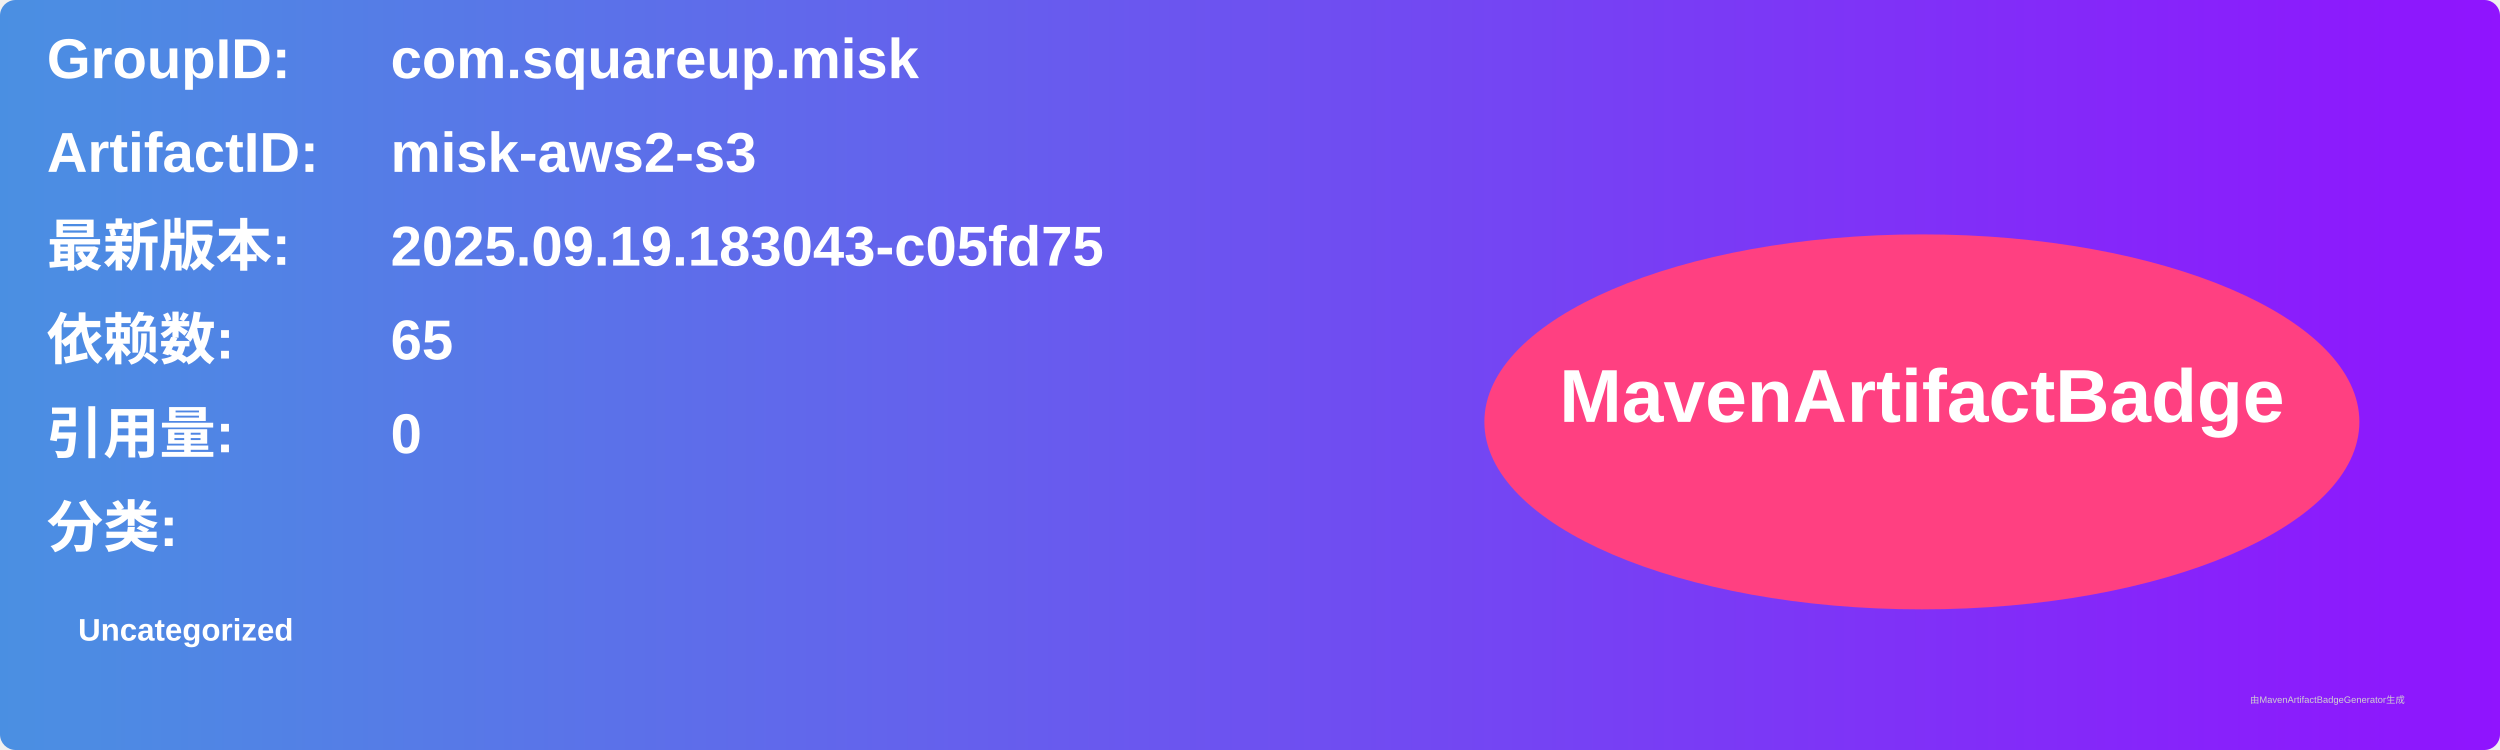
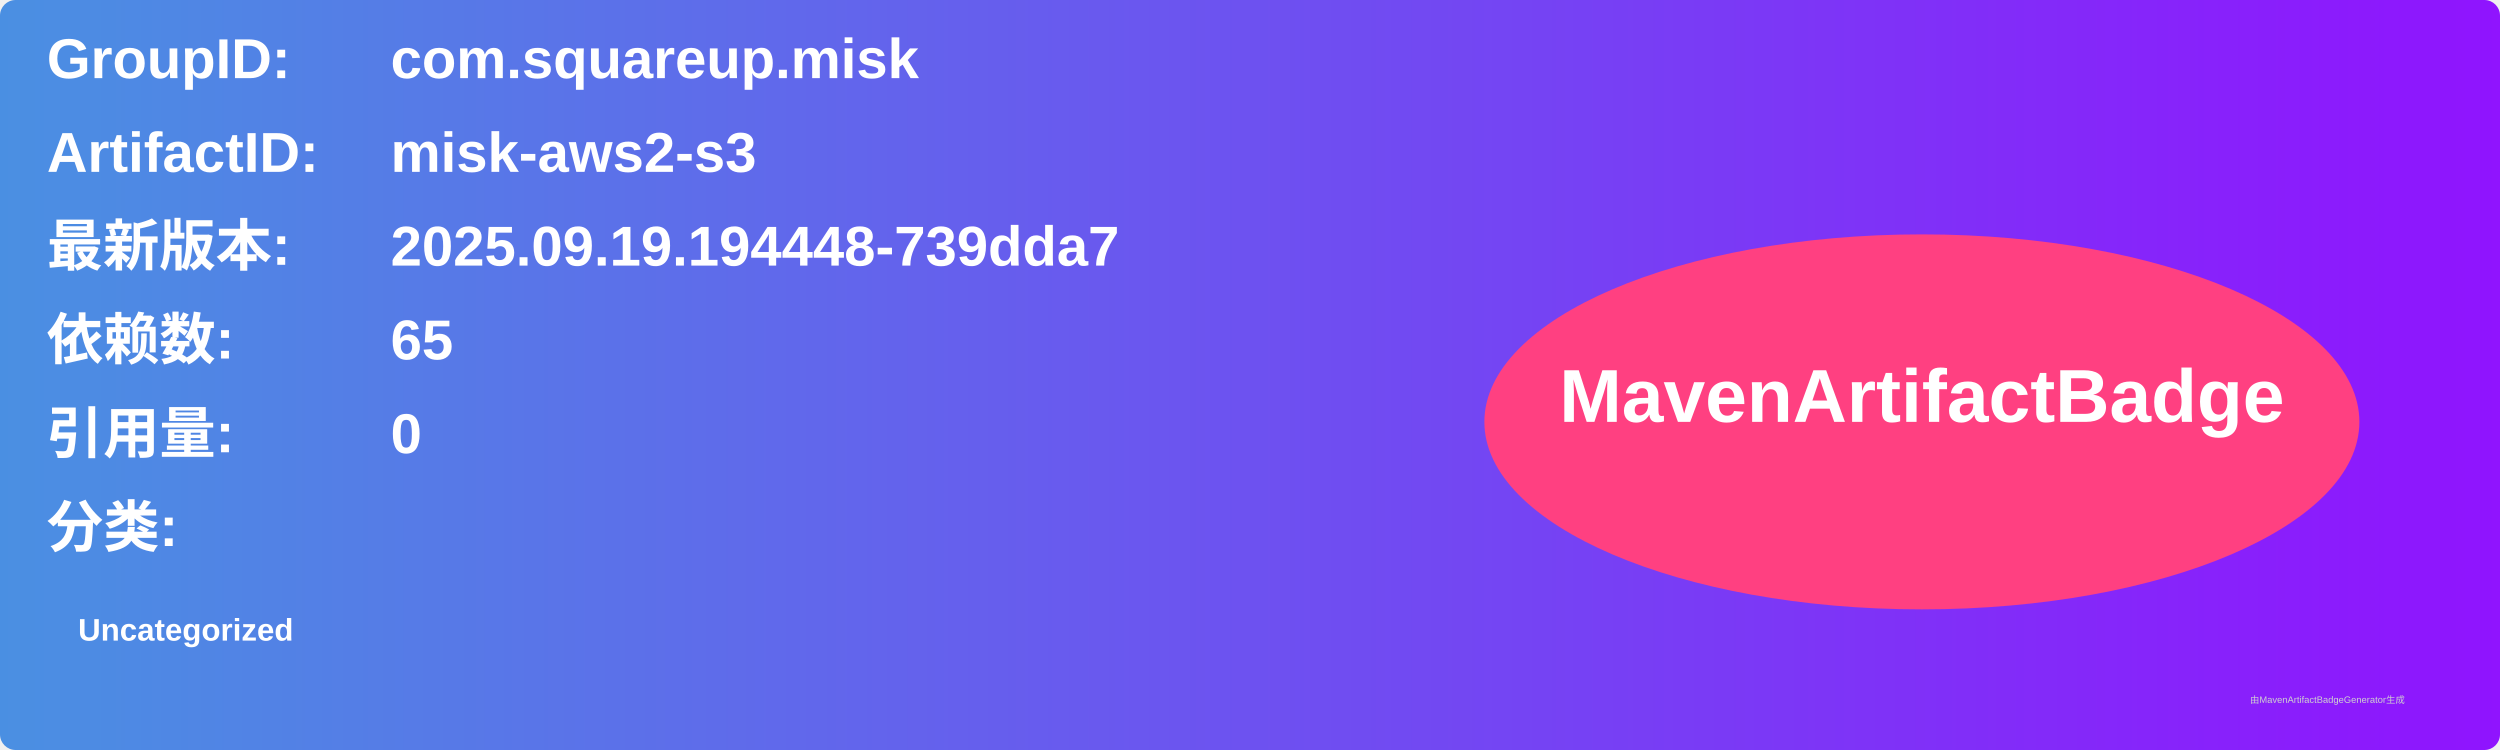
<svg xmlns="http://www.w3.org/2000/svg" width="800" height="240" viewBox="0 0 800 240">
  <linearGradient id="grad" x1="0%" y1="0%" x2="100%" y2="0%">
    <stop offset="0%" stop-color="#4a90e2" />
    <stop offset="100%" stop-color="#9013fe" />
  </linearGradient>
  <rect width="100%" height="100%" rx="5" ry="5" fill="url(#grad)" />
  <g transform="translate(15, 15)">
    <text x="0" y="10" font-family="Arial" font-size="18" fill="white" font-weight="bold" width="260">GroupID:</text>
    <text x="110" y="10" font-family="Arial" font-size="18" fill="white" font-weight="bold" width="460">com.squareup.misk</text>
    <text x="0" y="40" font-family="Arial" font-size="18" fill="white" font-weight="bold" width="260">ArtifactID:</text>
    <text x="110" y="40" font-family="Arial" font-size="18" fill="white" font-weight="bold" width="460">misk-aws2-s3</text>
    <text x="0" y="70" font-family="Arial" font-size="18" fill="white" font-weight="bold">最新版本:</text>
    <text x="110" y="70" font-family="Arial" font-size="18" fill="white" font-weight="bold">
-       <tspan font-weight="bold">2025.09.19.183043-c05fd75</tspan>
+       <tspan font-weight="bold">2025.09.19.194448-739dda7</tspan>
    </text>
    <text x="0" y="100" font-family="Arial" font-size="18" fill="white" font-weight="bold">依赖数: </text>
    <text x="110" y="100" font-family="Arial" font-size="18" fill="white">
      <tspan font-weight="bold">65</tspan>
    </text>
    <text x="0" y="130" font-family="Arial" font-size="18" fill="white" font-weight="bold">引用量: </text>
    <text x="110" y="130" font-family="Arial" font-size="18" fill="white">
      <tspan font-weight="bold">0</tspan>
    </text>
    <text x="0" y="160" font-family="Arial" font-size="18" fill="white" font-weight="bold">分类:</text>
    <text x="10" y="190" font-family="Arial" font-size="10" fill="white">
      <tspan font-weight="bold">Uncategorized</tspan>
    </text>
    <ellipse cx="600" cy="120" rx="140" ry="60" fill="#ff4081" />
    <text x="600" y="120" text-anchor="middle" font-family="Arial" font-size="24" fill="white" font-weight="bold">MavenArtifactBadge</text>
  </g>
  <text x="720" y="225" font-family="Arial" font-size="3" fill="#d0d0d0">由MavenArtifactBadgeGenerator生成</text>
</svg>
